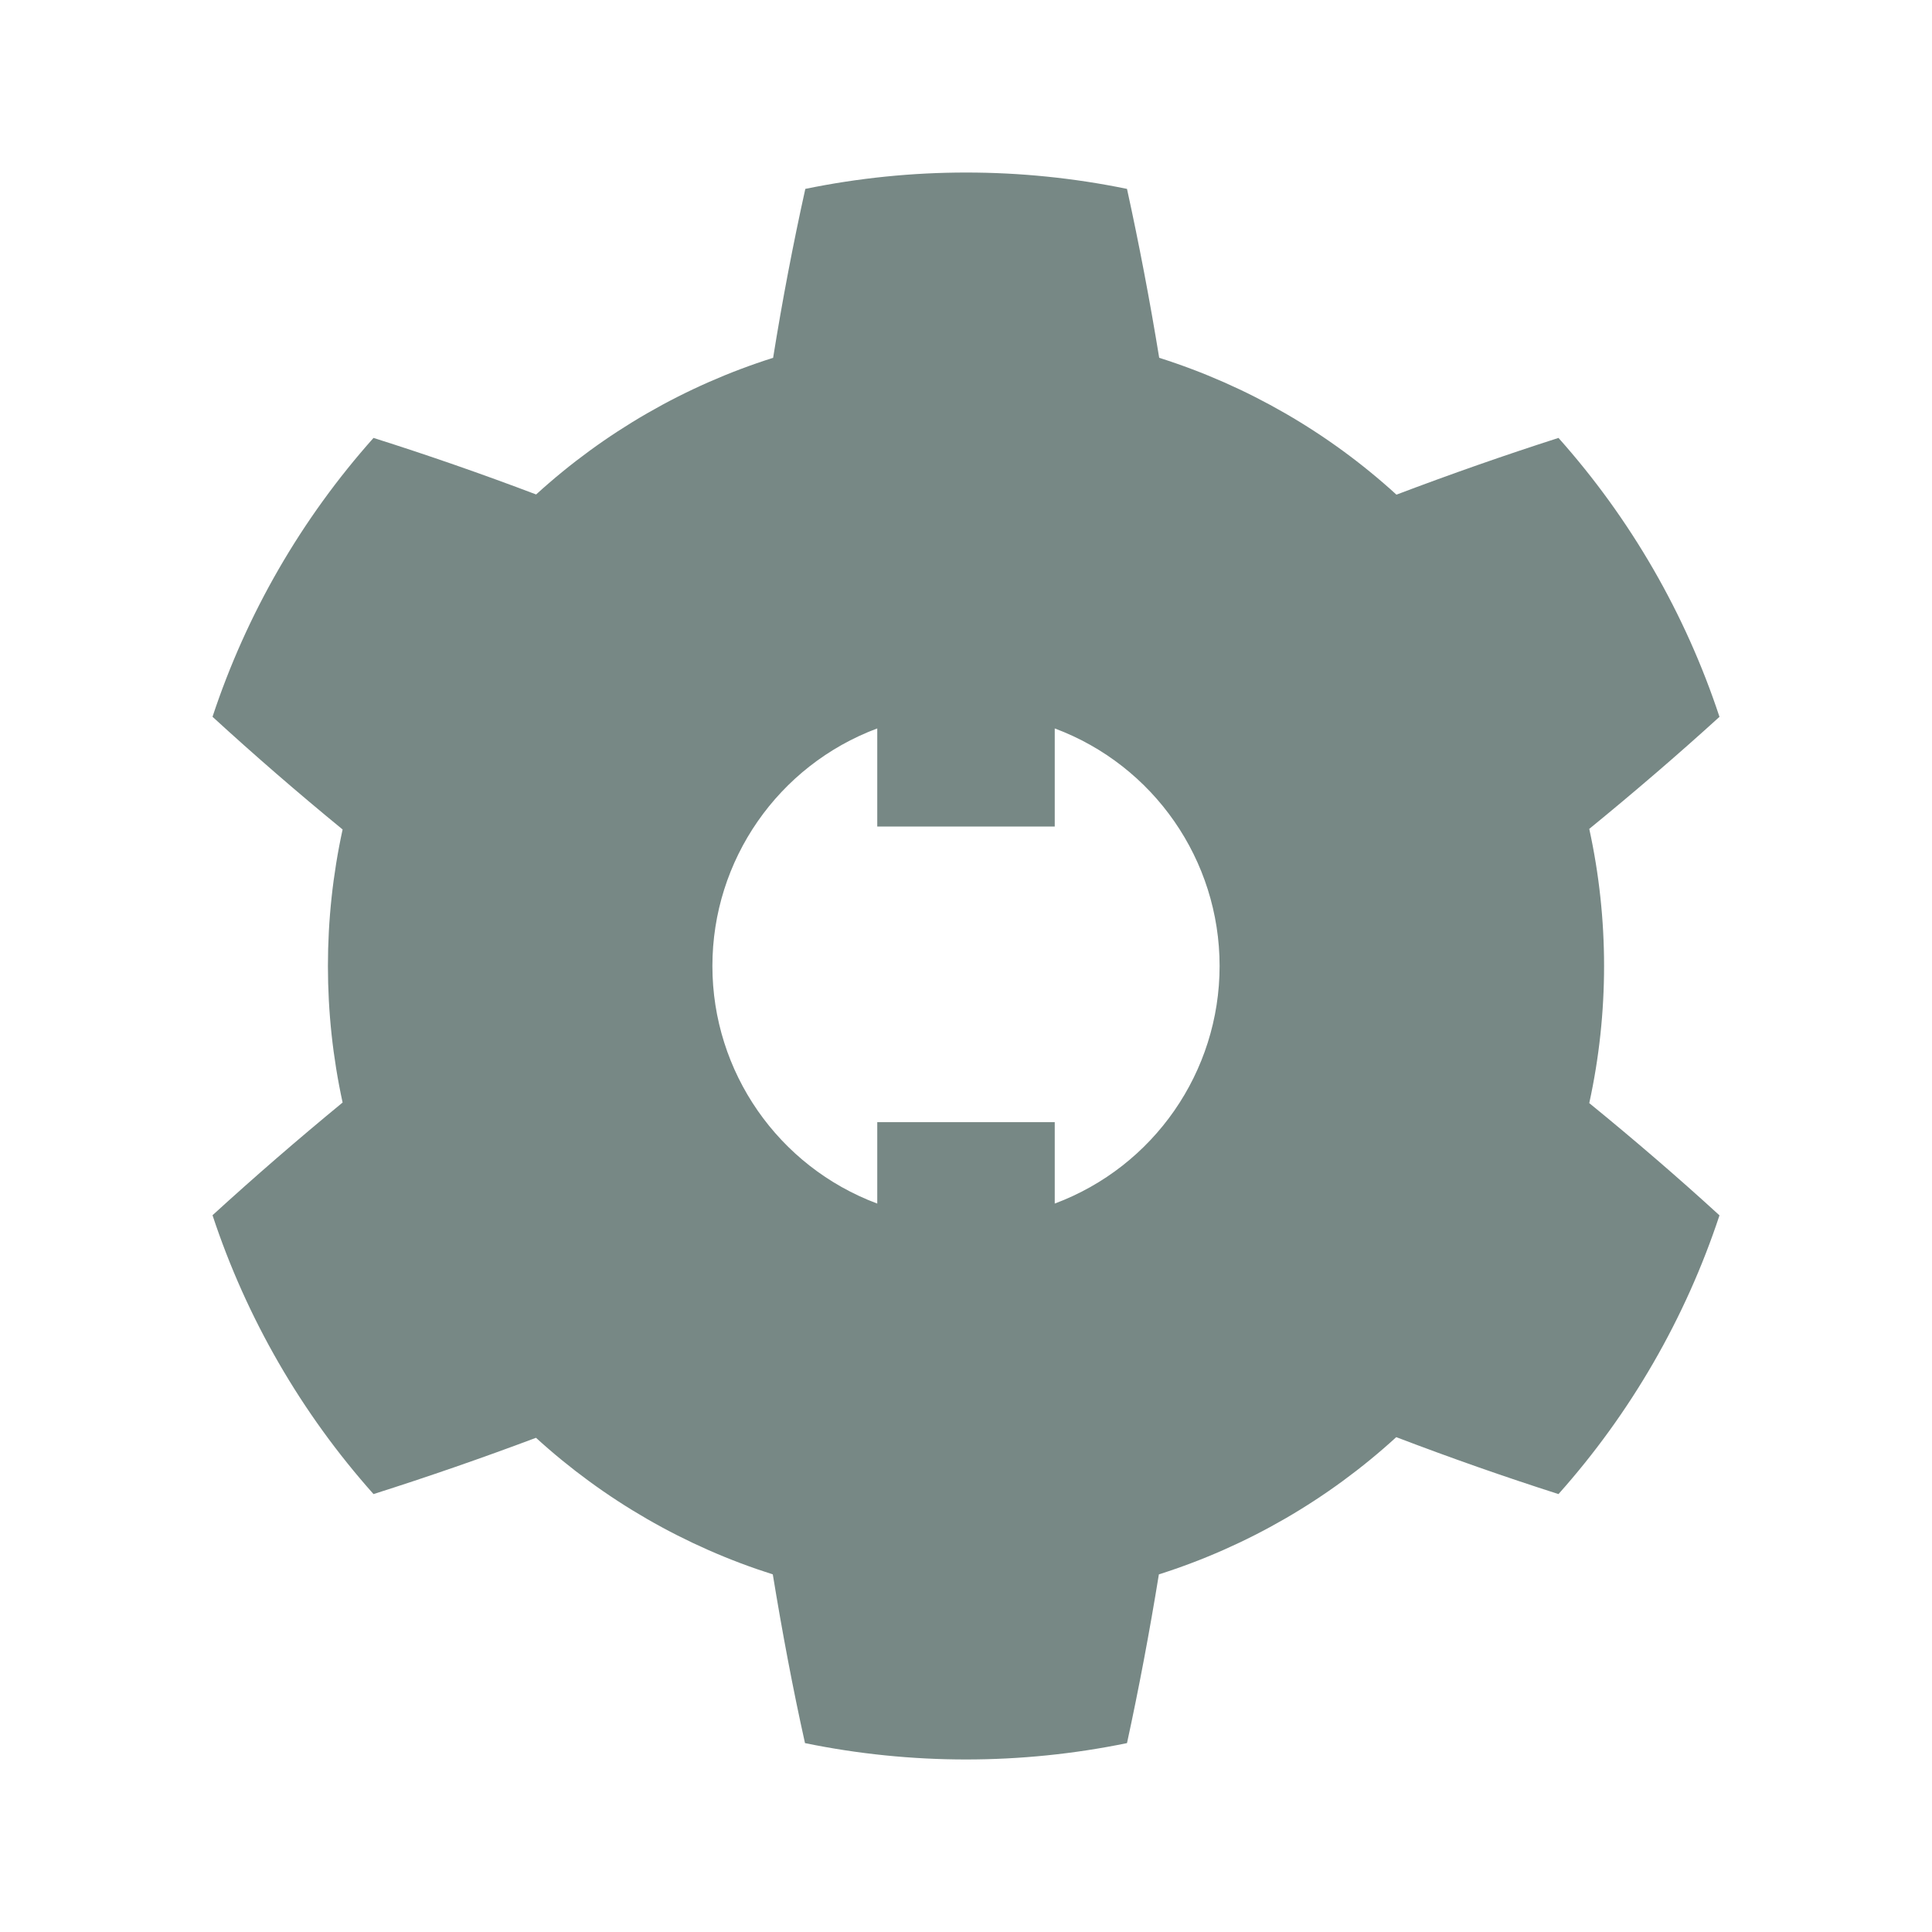
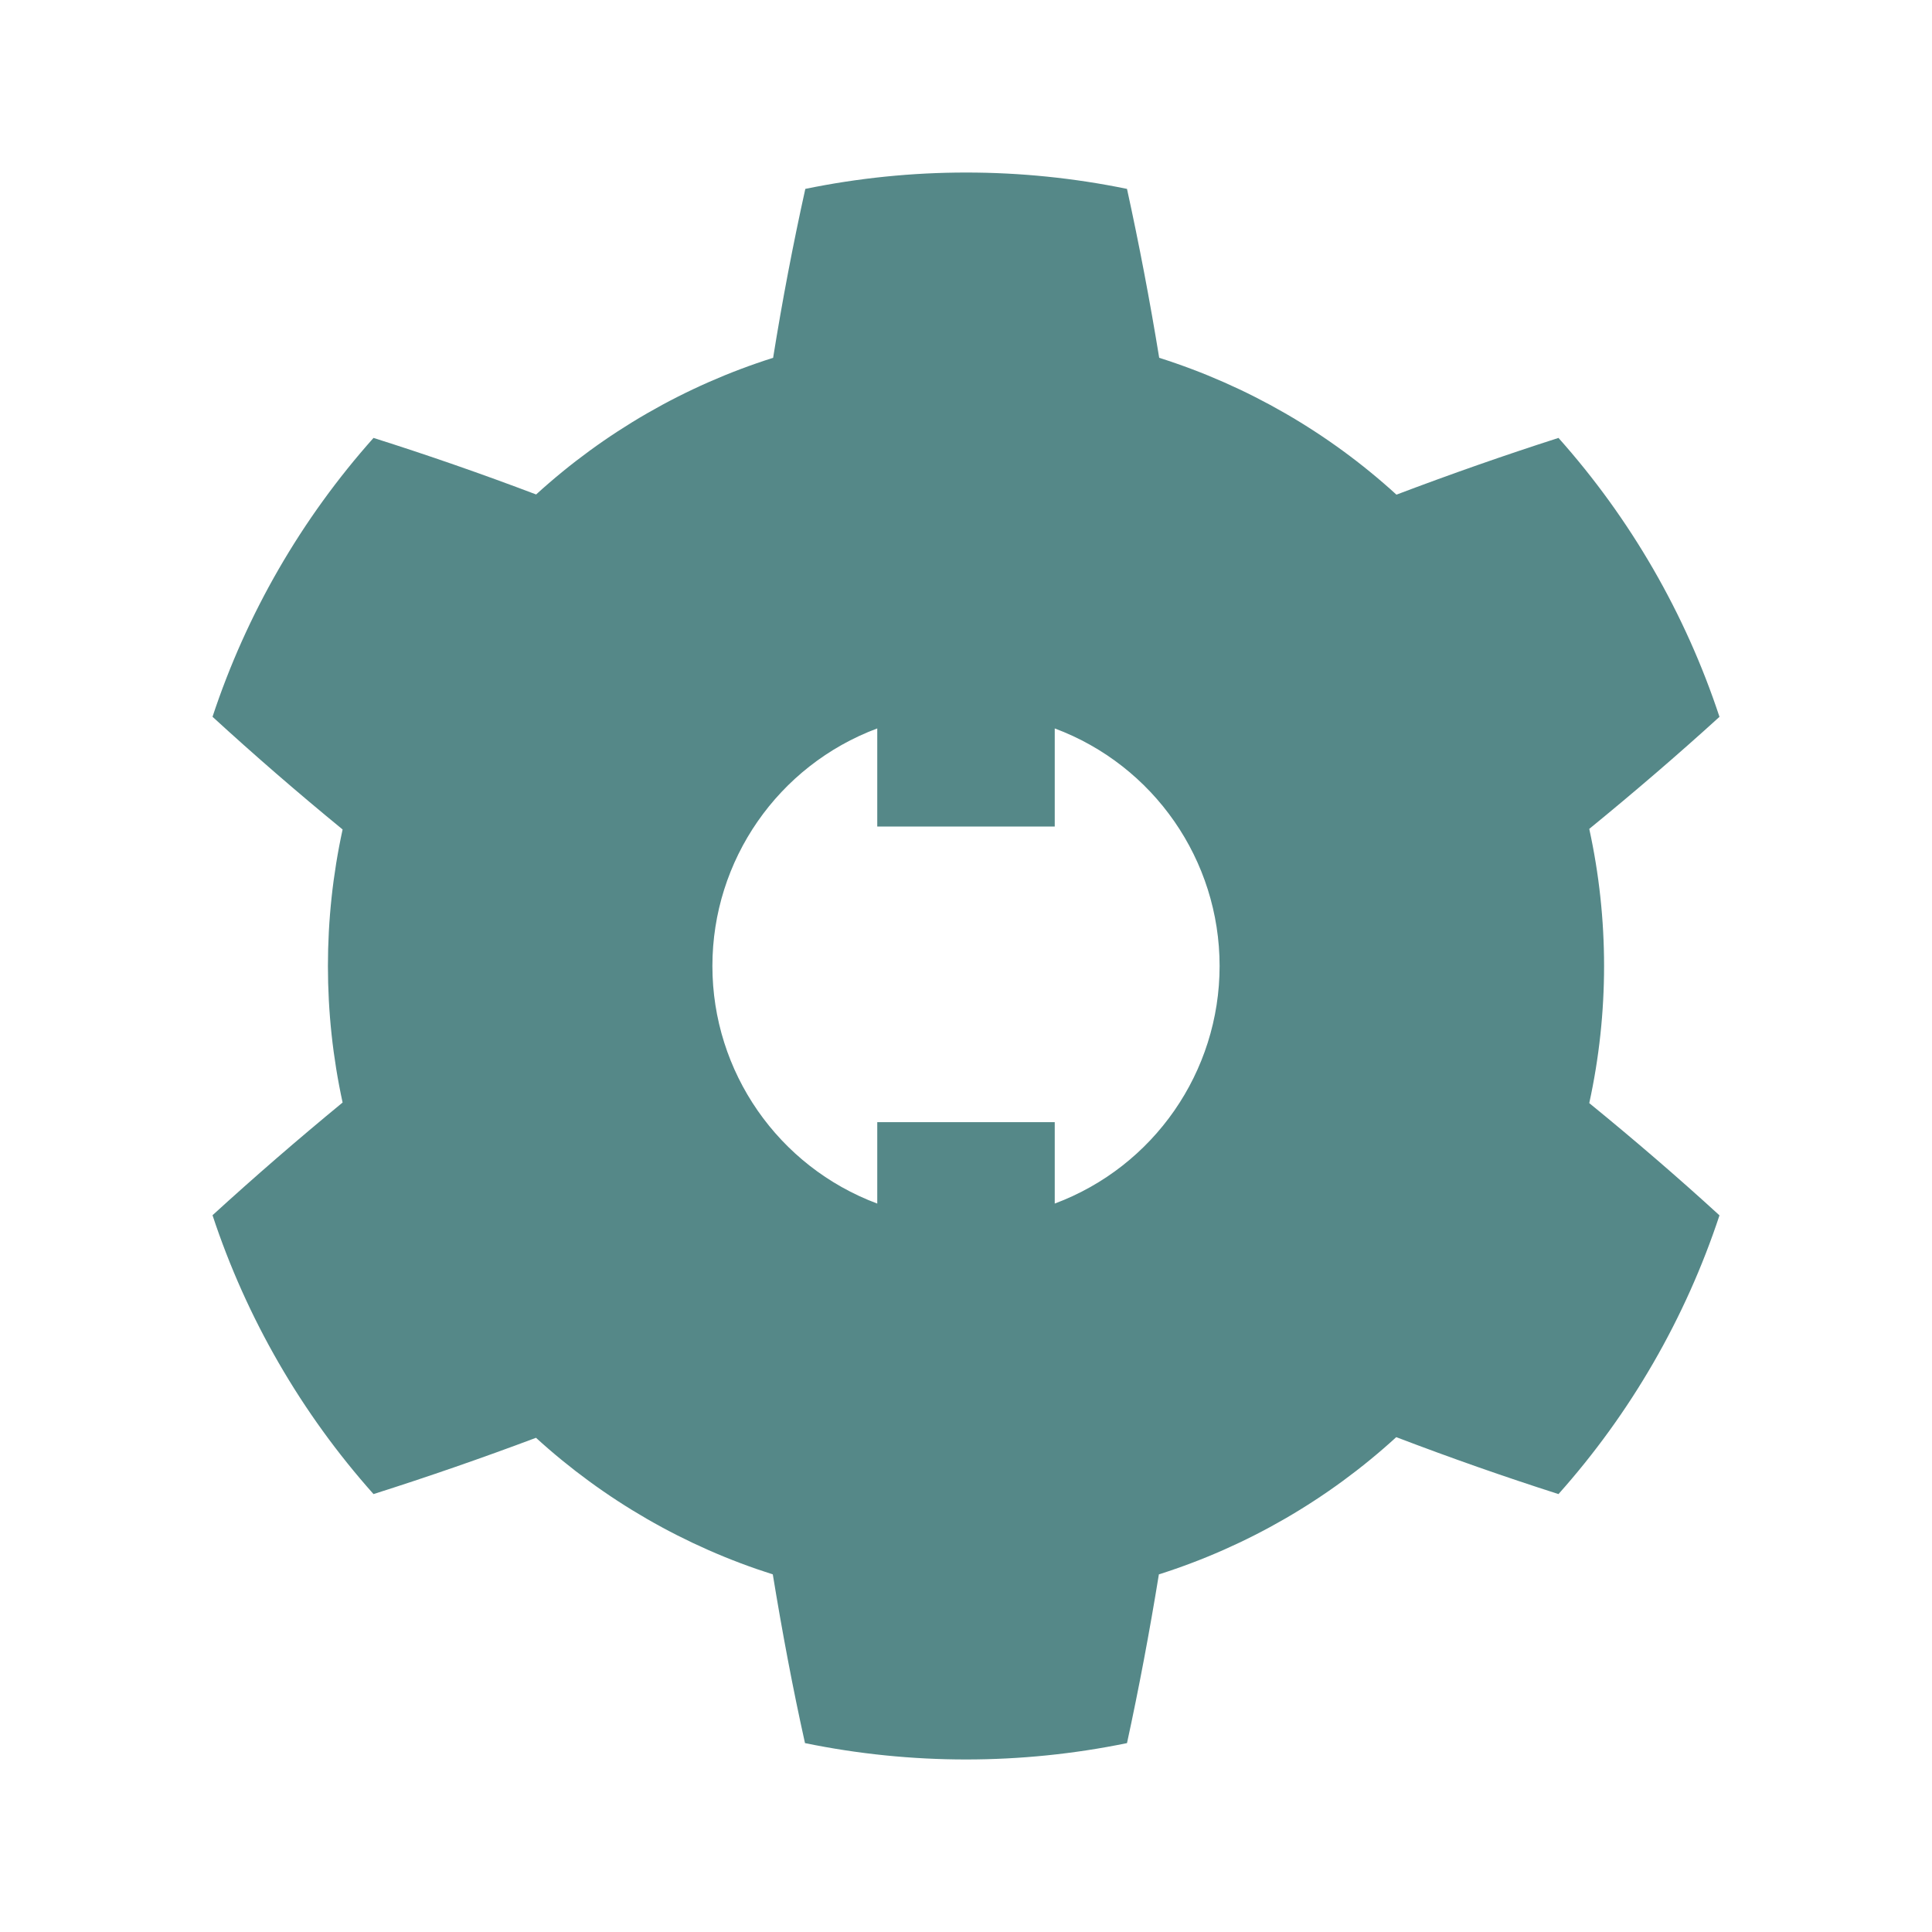
<svg xmlns="http://www.w3.org/2000/svg" id="Layer_3" data-name="Layer 3" viewBox="0 0 300 300">
  <defs>
-     <style>.cls-1{fill:#778885;}</style>
+     <style>.cls-1{fill:#588;}</style>
  </defs>
  <path class="cls-1" d="M246.78,171.29a99.69,99.69,0,0,0,0-42.58c7-5.72,13.77-11.53,20.22-17.4A123.07,123.07,0,0,0,242,68q-12.47,4-25.16,8.81A99,99,0,0,0,180,55.56Q177.83,42.26,175,29.33a124.06,124.06,0,0,0-49.95,0q-2.86,12.9-5,26.23A99,99,0,0,0,83.25,76.78Q70.64,72,58,68A123.09,123.09,0,0,0,33,111.3q9.75,8.94,20.2,17.5a99.7,99.7,0,0,0,0,42.4Q42.78,179.77,33,188.7A123,123,0,0,0,58,232q12.6-4,25.23-8.74A99,99,0,0,0,120,244.47c1.46,8.92,3.1,17.68,5,26.2a124.3,124.3,0,0,0,50,0c1.85-8.52,3.5-17.28,4.95-26.2a99.07,99.07,0,0,0,36.86-21.31Q229.49,228,242,232a123.07,123.07,0,0,0,25-43.28C260.55,182.82,253.78,177,246.78,171.29Zm-83,15.6V174.25H136.22v12.64a39.38,39.38,0,0,1,0-73.78v15.23h27.56V113.11a39.38,39.38,0,0,1,0,73.78Z" />
</svg>
